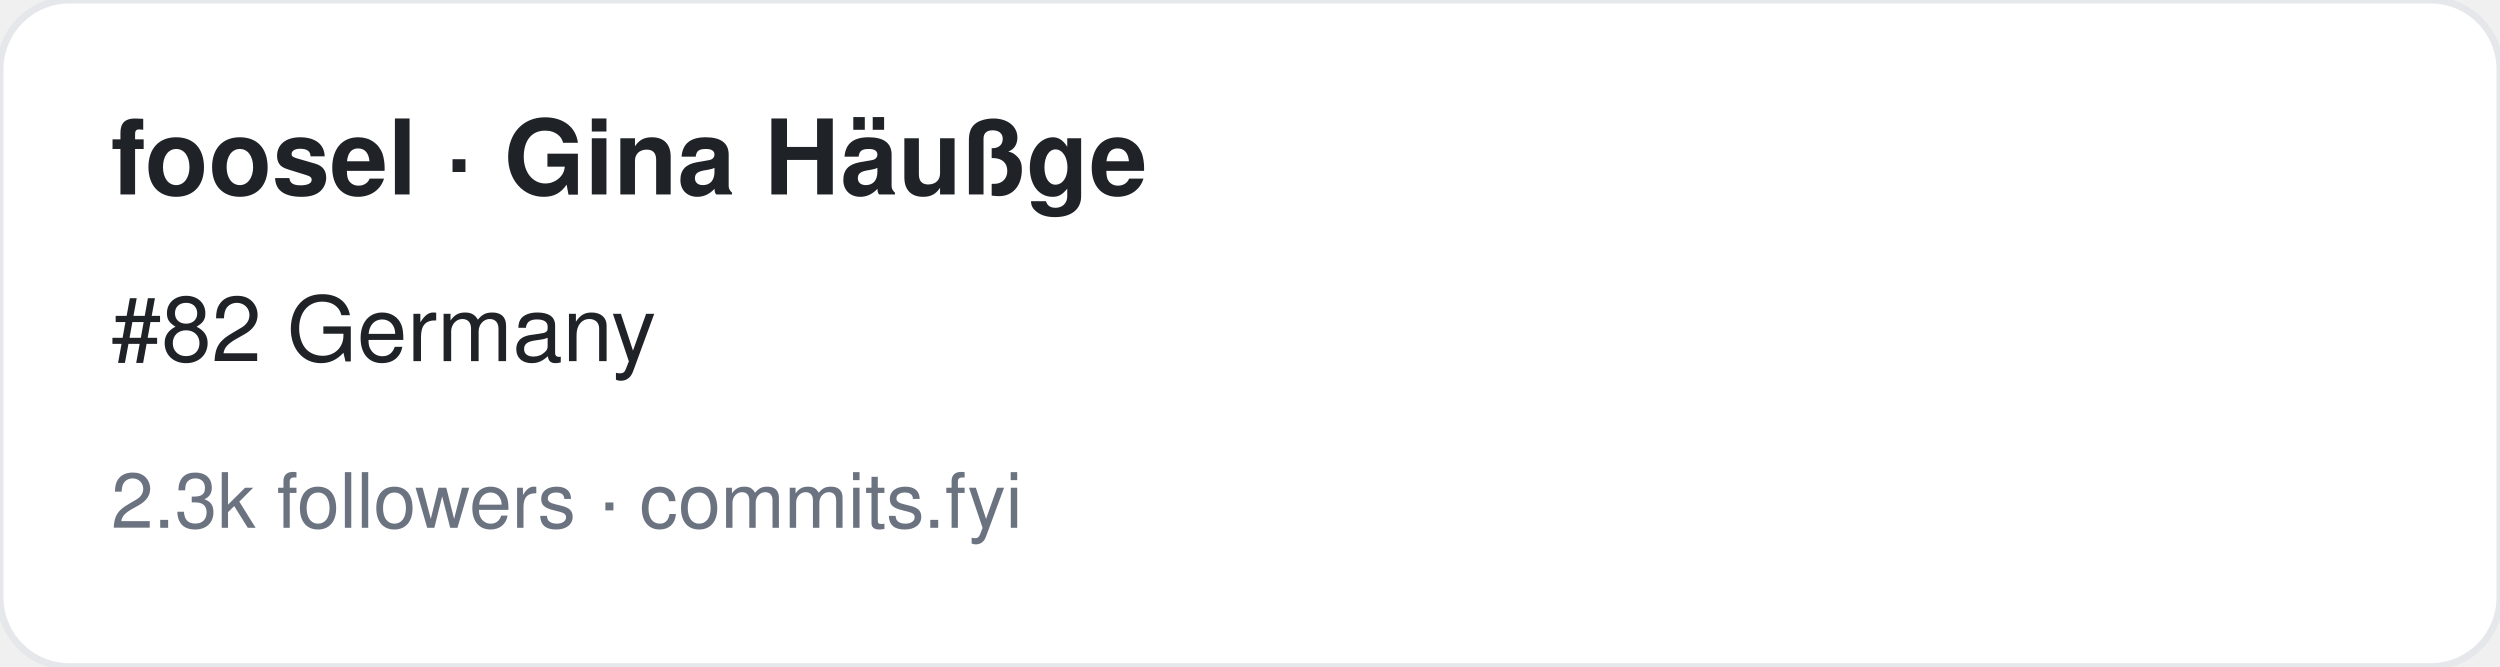
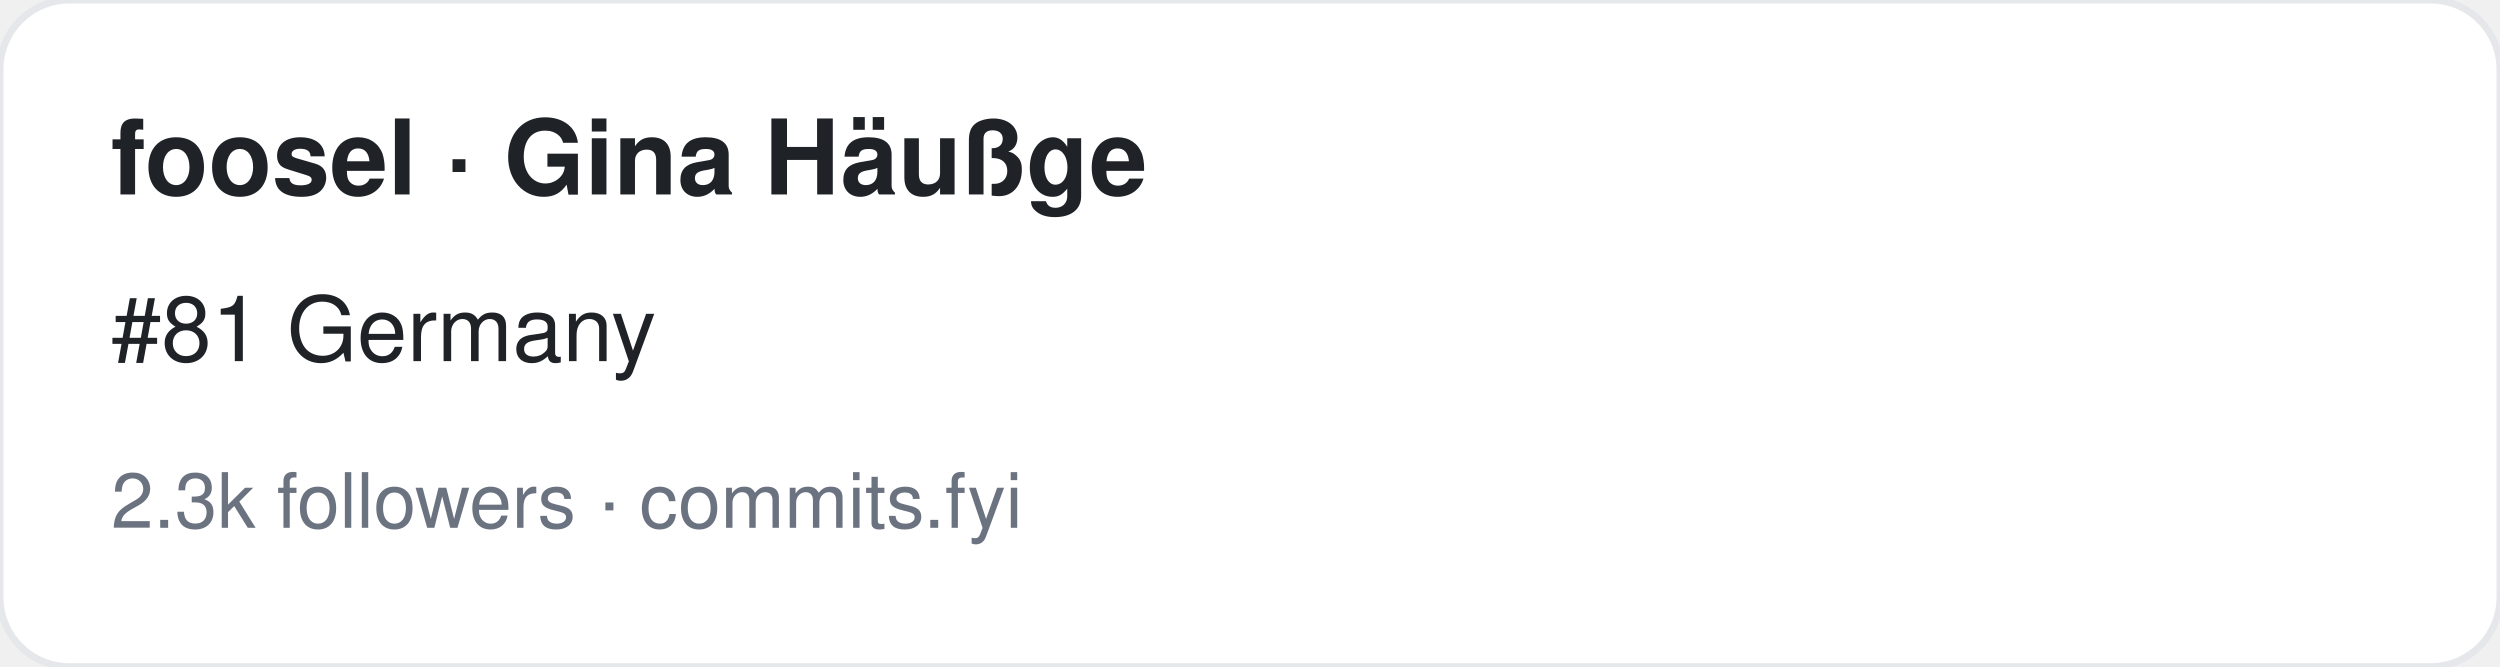
<svg xmlns="http://www.w3.org/2000/svg" width="360" height="96" viewBox="0 0 360 96" font-family="-apple-system,BlinkMacSystemFont,Segoe UI,Helvetica,Arial,sans-serif">
  <rect width="360" height="96" rx="10" fill="#ffffff" stroke="#e5e7eb" />
  <text x="16" y="28" font-size="15" font-weight="700" fill="#1f2328">foosel · Gina Häußge</text>
-   <text x="16" y="52" font-size="13" fill="#1f2328">#82 Germany</text>
+   <text x="16" y="52" font-size="13" fill="#1f2328">#81 Germany</text>
  <text x="16" y="76" font-size="11" fill="#6b7280">2.3k followers · commits.fyi</text>
</svg>
